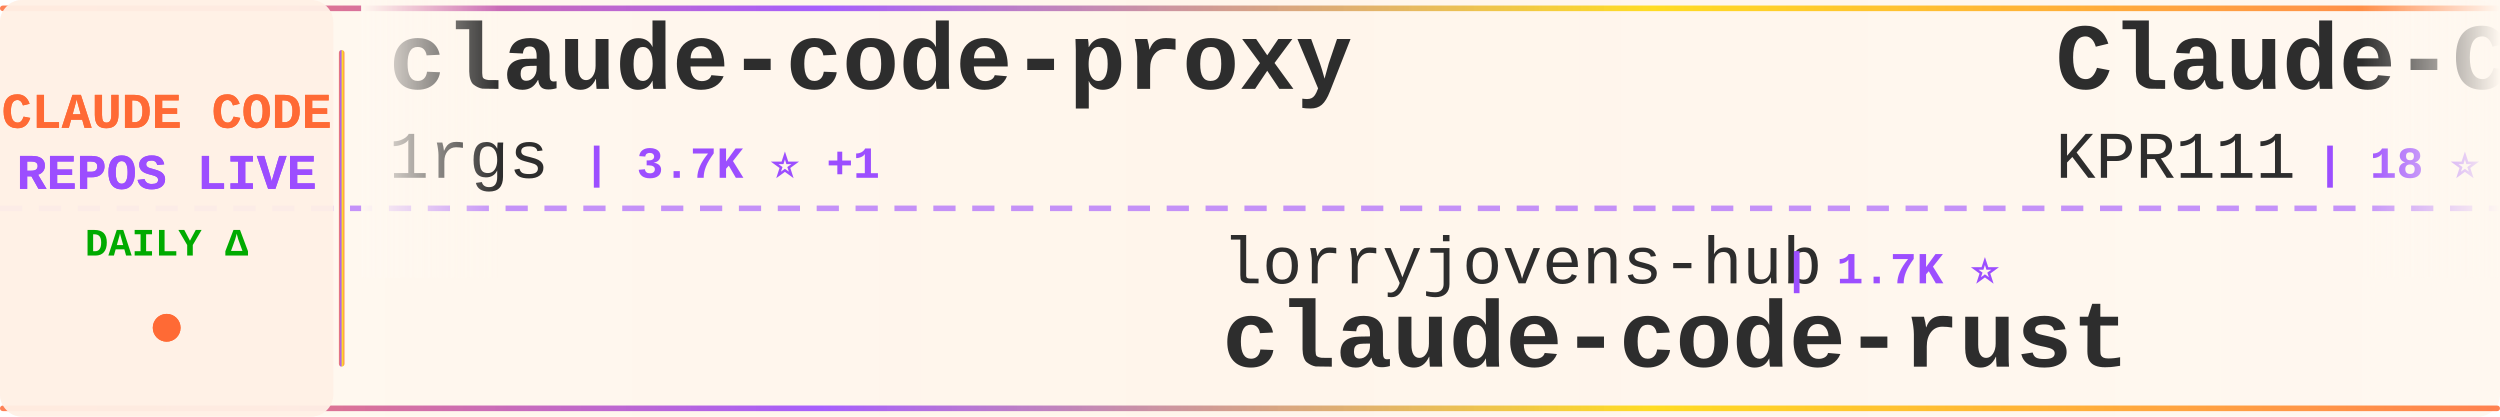
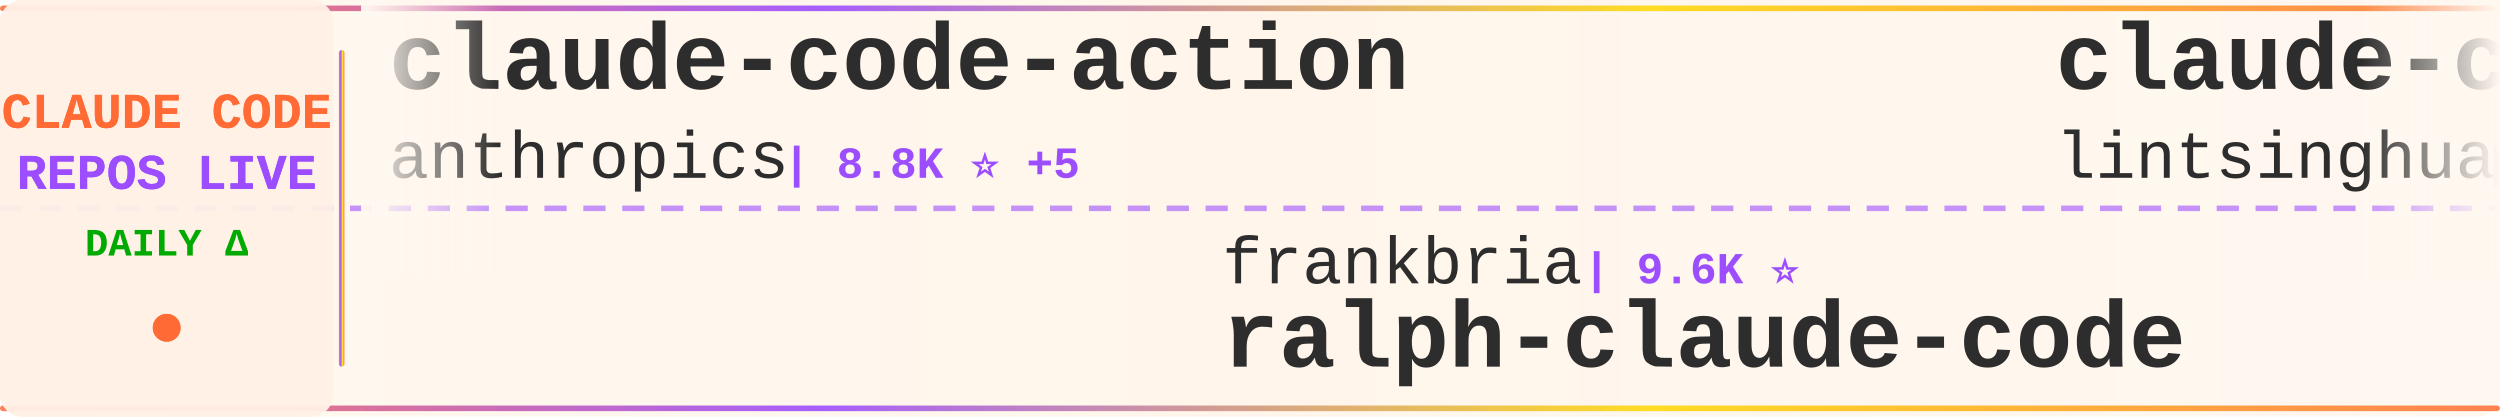
<svg xmlns="http://www.w3.org/2000/svg" width="900" height="150">
  <defs>
    <linearGradient id="tickerBg" x1="0%" y1="0%" x2="100%" y2="0%">
      <stop offset="0%" style="stop-color:#fff8f0;stop-opacity:0.98" />
      <stop offset="50%" style="stop-color:#fff5eb;stop-opacity:1" />
      <stop offset="100%" style="stop-color:#fff8f0;stop-opacity:0.98" />
    </linearGradient>
    <linearGradient id="borderGrad" x1="0%" y1="0%" x2="100%" y2="0%">
      <stop offset="0%" style="stop-color:#FF6B35;stop-opacity:0.85">
        <animate attributeName="stop-opacity" values="0.85;1;0.85" dur="2s" repeatCount="indefinite" />
      </stop>
      <stop offset="33%" style="stop-color:#9C4EFF;stop-opacity:0.9">
        <animate attributeName="stop-opacity" values="0.9;1;0.9" dur="2.2s" repeatCount="indefinite" />
      </stop>
      <stop offset="66%" style="stop-color:#FFD700;stop-opacity:0.85">
        <animate attributeName="stop-opacity" values="0.85;1;0.85" dur="1.8s" repeatCount="indefinite" />
      </stop>
      <stop offset="100%" style="stop-color:#FF6B35;stop-opacity:0.85">
        <animate attributeName="stop-opacity" values="0.85;1;0.85" dur="2s" repeatCount="indefinite" />
      </stop>
    </linearGradient>
    <filter id="textGlow">
      <feGaussianBlur stdDeviation="0.15" result="coloredBlur" />
      <feMerge>
        <feMergeNode in="coloredBlur" />
        <feMergeNode in="SourceGraphic" />
      </feMerge>
    </filter>
    <filter id="metricGlow">
      <feGaussianBlur stdDeviation="0.2" result="coloredBlur" />
      <feMerge>
        <feMergeNode in="coloredBlur" />
        <feMergeNode in="SourceGraphic" />
      </feMerge>
    </filter>
    <linearGradient id="leftFade" x1="0%" y1="0%" x2="100%" y2="0%">
      <stop offset="0%" style="stop-color:#fff8f0;stop-opacity:1" />
      <stop offset="100%" style="stop-color:#fff8f0;stop-opacity:0" />
    </linearGradient>
    <linearGradient id="rightFade" x1="0%" y1="0%" x2="100%" y2="0%">
      <stop offset="0%" style="stop-color:#fff8f0;stop-opacity:0" />
      <stop offset="100%" style="stop-color:#fff8f0;stop-opacity:1" />
    </linearGradient>
  </defs>
  <rect width="900" height="150" fill="url(#tickerBg)" rx="8" />
  <rect x="0" y="2" width="900" height="2" fill="url(#borderGrad)" rx="1" />
  <rect x="0" y="146" width="900" height="2" fill="url(#borderGrad)" rx="1" />
  <line x1="0" y1="75" x2="900" y2="75" stroke="#9C4EFF" stroke-width="2" stroke-dasharray="8 6" opacity="0.6" />
  <rect x="0" y="0" width="120" height="150" fill="#fff0e6" opacity="0.95" rx="8" />
  <text x="60" y="46" font-family="'Courier New', monospace" font-size="18" font-weight="bold" fill="#FF6B35" text-anchor="middle" filter="url(#textGlow)">
    CLAUDE CODE
  </text>
  <text x="60" y="68" font-family="'Courier New', monospace" font-size="18" font-weight="bold" fill="#9C4EFF" text-anchor="middle" filter="url(#textGlow)">
    REPOS LIVE
  </text>
  <text x="60" y="92" font-family="'Courier New', monospace" font-size="14" font-weight="bold" fill="#00aa00" text-anchor="middle">
    DAILY Δ
  </text>
  <circle cx="60" cy="118" r="5" fill="#FF6B35" filter="url(#metricGlow)">
    <animate attributeName="r" values="4;6;4" dur="1.5s" repeatCount="indefinite" />
    <animate attributeName="opacity" values="0.6;1;0.6" dur="1.5s" repeatCount="indefinite" />
  </circle>
  <rect x="122" y="18" width="2" height="114" fill="url(#borderGrad)" rx="1" />
  <clipPath id="tickerClip">
    <rect x="130" y="0" width="770" height="150" />
  </clipPath>
  <g clip-path="url(#tickerClip)">
    <g id="tickerItems">
      <animateTransform attributeName="transform" attributeType="XML" type="translate" from="0 0" to="-3000 0" dur="54s" repeatCount="indefinite" />
      <g transform="translate(0, 0)">
-         <text x="140" y="32" font-family="'Courier New', monospace" font-size="34" font-weight="bold" fill="#2d2d2d">claude-code-proxy</text>
-         <text x="140" y="64" font-family="'Courier New', monospace" font-size="24" font-weight="normal" fill="#2d2d2d" opacity="1.0">1rgs</text>
-         <text x="210" y="64" font-family="'Courier New', monospace" font-size="16" font-weight="bold" fill="#9C4EFF"> | 3.7K ⭐ +1</text>
+         <text x="140" y="32" font-family="'Courier New', monospace" font-size="34" font-weight="bold" fill="#2d2d2d">claude-code-action</text>
+         <text x="140" y="64" font-family="'Courier New', monospace" font-size="24" font-weight="normal" fill="#2d2d2d" opacity="1.0">anthropics</text>
+         <text x="282" y="64" font-family="'Courier New', monospace" font-size="16" font-weight="bold" fill="#9C4EFF"> | 8.8K ⭐ +5</text>
      </g>
      <g transform="translate(300, 0)">
-         <text x="140" y="102" font-family="'Courier New', monospace" font-size="24" font-weight="normal" fill="#2d2d2d" opacity="1.0">lorryjovens-hub</text>
-         <text x="342" y="102" font-family="'Courier New', monospace" font-size="16" font-weight="bold" fill="#9C4EFF"> | 1.7K ⭐</text>
-         <text x="140" y="132" font-family="'Courier New', monospace" font-size="34" font-weight="bold" fill="#2d2d2d">claude-code-rust</text>
+         <text x="140" y="102" font-family="'Courier New', monospace" font-size="24" font-weight="normal" fill="#2d2d2d" opacity="1.0">frankbria</text>
+         <text x="270" y="102" font-family="'Courier New', monospace" font-size="16" font-weight="bold" fill="#9C4EFF"> | 9.6K ⭐</text>
+         <text x="140" y="132" font-family="'Courier New', monospace" font-size="34" font-weight="bold" fill="#2d2d2d">ralph-claude-code</text>
      </g>
      <g transform="translate(600, 0)">
-         <text x="140" y="32" font-family="'Courier New', monospace" font-size="34" font-weight="bold" fill="#2d2d2d">Claude-Code</text>
-         <text x="140" y="64" font-family="'Courier New', monospace" font-size="24" font-weight="normal" fill="#2d2d2d" opacity="1.0">KPR111</text>
-         <text x="234" y="64" font-family="'Courier New', monospace" font-size="16" font-weight="bold" fill="#9C4EFF"> | 18 ⭐</text>
+         <text x="140" y="32" font-family="'Courier New', monospace" font-size="34" font-weight="bold" fill="#2d2d2d">claude-code-book</text>
+         <text x="140" y="64" font-family="'Courier New', monospace" font-size="24" font-weight="normal" fill="#2d2d2d" opacity="1.0">lintsinghua</text>
+         <text x="294" y="64" font-family="'Courier New', monospace" font-size="16" font-weight="bold" fill="#9C4EFF"> | 4.2K ⭐</text>
      </g>
      <g transform="translate(900, 0)">
-         <text x="140" y="102" font-family="'Courier New', monospace" font-size="24" font-weight="normal" fill="#2d2d2d" opacity="1.0">sugyan</text>
-         <text x="234" y="102" font-family="'Courier New', monospace" font-size="16" font-weight="bold" fill="#9C4EFF"> | 1.1K ⭐</text>
-         <text x="140" y="132" font-family="'Courier New', monospace" font-size="34" font-weight="bold" fill="#2d2d2d">claude-code-webui</text>
+         <text x="140" y="102" font-family="'Courier New', monospace" font-size="24" font-weight="normal" fill="#2d2d2d" opacity="1.0">wanshuiyin</text>
+         <text x="282" y="102" font-family="'Courier New', monospace" font-size="16" font-weight="bold" fill="#9C4EFF"> | 16.0K ⭐ +4</text>
+         <text x="140" y="132" font-family="'Courier New', monospace" font-size="34" font-weight="bold" fill="#2d2d2d">Auto-claude-code-researc...</text>
      </g>
      <g transform="translate(1200, 0)">
-         <text x="140" y="32" font-family="'Courier New', monospace" font-size="34" font-weight="bold" fill="#2d2d2d">claude-code-harness</text>
-         <text x="140" y="64" font-family="'Courier New', monospace" font-size="24" font-weight="normal" fill="#2d2d2d" opacity="1.0">Chachamaru127</text>
-         <text x="318" y="64" font-family="'Courier New', monospace" font-size="16" font-weight="bold" fill="#9C4EFF"> | 3.1K ⭐ -1</text>
+         <text x="140" y="32" font-family="'Courier New', monospace" font-size="34" font-weight="bold" fill="#2d2d2d">claude-code-reverse</text>
+         <text x="140" y="64" font-family="'Courier New', monospace" font-size="24" font-weight="normal" fill="#2d2d2d" opacity="1.0">Yuyz0112</text>
+         <text x="258" y="64" font-family="'Courier New', monospace" font-size="16" font-weight="bold" fill="#9C4EFF"> | 2.4K ⭐</text>
      </g>
      <g transform="translate(1500, 0)">
-         <text x="140" y="102" font-family="'Courier New', monospace" font-size="24" font-weight="normal" fill="#2d2d2d" opacity="1.0">alex000kim</text>
-         <text x="282" y="102" font-family="'Courier New', monospace" font-size="16" font-weight="bold" fill="#9C4EFF"> | 234 ⭐</text>
+         <text x="140" y="102" font-family="'Courier New', monospace" font-size="24" font-weight="normal" fill="#2d2d2d" opacity="1.0">xorespesp</text>
+         <text x="270" y="102" font-family="'Courier New', monospace" font-size="16" font-weight="bold" fill="#9C4EFF"> | 233 ⭐</text>
        <text x="140" y="132" font-family="'Courier New', monospace" font-size="34" font-weight="bold" fill="#2d2d2d">claude-code</text>
      </g>
      <g transform="translate(1800, 0)">
-         <text x="140" y="32" font-family="'Courier New', monospace" font-size="34" font-weight="bold" fill="#2d2d2d">claude-code</text>
-         <text x="140" y="64" font-family="'Courier New', monospace" font-size="24" font-weight="normal" fill="#2d2d2d" opacity="1.0">isboyjc</text>
-         <text x="246" y="64" font-family="'Courier New', monospace" font-size="16" font-weight="bold" fill="#9C4EFF"> | 162 ⭐</text>
+         <text x="140" y="32" font-family="'Courier New', monospace" font-size="34" font-weight="bold" fill="#2d2d2d">claude-code-video-toolki...</text>
+         <text x="140" y="64" font-family="'Courier New', monospace" font-size="24" font-weight="normal" fill="#2d2d2d" opacity="1.0">digitalsamba</text>
+         <text x="306" y="64" font-family="'Courier New', monospace" font-size="16" font-weight="bold" fill="#9C4EFF"> | 2.1K ⭐</text>
      </g>
      <g transform="translate(2100, 0)">
-         <text x="140" y="102" font-family="'Courier New', monospace" font-size="24" font-weight="normal" fill="#2d2d2d" opacity="1.0">ghuntley</text>
-         <text x="258" y="102" font-family="'Courier New', monospace" font-size="16" font-weight="bold" fill="#9C4EFF"> | 992 ⭐</text>
-         <text x="140" y="132" font-family="'Courier New', monospace" font-size="34" font-weight="bold" fill="#2d2d2d">claude-code-source-code-...</text>
+         <text x="140" y="102" font-family="'Courier New', monospace" font-size="24" font-weight="normal" fill="#2d2d2d" opacity="1.0">ponponon</text>
+         <text x="258" y="102" font-family="'Courier New', monospace" font-size="16" font-weight="bold" fill="#9C4EFF"> | 2.3K ⭐</text>
+         <text x="140" y="132" font-family="'Courier New', monospace" font-size="34" font-weight="bold" fill="#2d2d2d">claude_code_src</text>
      </g>
      <g transform="translate(2400, 0)">
        <text x="140" y="32" font-family="'Courier New', monospace" font-size="34" font-weight="bold" fill="#2d2d2d">claude-code</text>
-         <text x="140" y="64" font-family="'Courier New', monospace" font-size="24" font-weight="normal" fill="#2d2d2d" opacity="1.0">ochamber</text>
-         <text x="258" y="64" font-family="'Courier New', monospace" font-size="16" font-weight="bold" fill="#9C4EFF"> | 2 ⭐</text>
+         <text x="140" y="64" font-family="'Courier New', monospace" font-size="24" font-weight="normal" fill="#2d2d2d" opacity="1.0">tanbiralam</text>
+         <text x="282" y="64" font-family="'Courier New', monospace" font-size="16" font-weight="bold" fill="#9C4EFF"> | 2.2K ⭐ +1</text>
      </g>
      <g transform="translate(2700, 0)">
-         <text x="140" y="102" font-family="'Courier New', monospace" font-size="24" font-weight="normal" fill="#2d2d2d" opacity="1.0">anthropics</text>
-         <text x="282" y="102" font-family="'Courier New', monospace" font-size="16" font-weight="bold" fill="#9C4EFF"> | 175.8K ⭐ +44</text>
-         <text x="140" y="132" font-family="'Courier New', monospace" font-size="34" font-weight="bold" fill="#2d2d2d">skills</text>
+         <text x="140" y="102" font-family="'Courier New', monospace" font-size="24" font-weight="normal" fill="#2d2d2d" opacity="1.0">Cranot</text>
+         <text x="234" y="102" font-family="'Courier New', monospace" font-size="16" font-weight="bold" fill="#9C4EFF"> | 2.9K ⭐</text>
+         <text x="140" y="132" font-family="'Courier New', monospace" font-size="34" font-weight="bold" fill="#2d2d2d">claude-code-guide</text>
      </g>
      <g transform="translate(3000, 0)">
-         <text x="140" y="32" font-family="'Courier New', monospace" font-size="34" font-weight="bold" fill="#2d2d2d">claude-code-proxy</text>
-         <text x="140" y="64" font-family="'Courier New', monospace" font-size="24" font-weight="normal" fill="#2d2d2d" opacity="1.0">1rgs</text>
-         <text x="210" y="64" font-family="'Courier New', monospace" font-size="16" font-weight="bold" fill="#9C4EFF"> | 3.7K ⭐ +1</text>
+         <text x="140" y="32" font-family="'Courier New', monospace" font-size="34" font-weight="bold" fill="#2d2d2d">claude-code-action</text>
+         <text x="140" y="64" font-family="'Courier New', monospace" font-size="24" font-weight="normal" fill="#2d2d2d" opacity="1.0">anthropics</text>
+         <text x="282" y="64" font-family="'Courier New', monospace" font-size="16" font-weight="bold" fill="#9C4EFF"> | 8.8K ⭐ +5</text>
      </g>
      <g transform="translate(3300, 0)">
-         <text x="140" y="102" font-family="'Courier New', monospace" font-size="24" font-weight="normal" fill="#2d2d2d" opacity="1.0">lorryjovens-hub</text>
-         <text x="342" y="102" font-family="'Courier New', monospace" font-size="16" font-weight="bold" fill="#9C4EFF"> | 1.7K ⭐</text>
-         <text x="140" y="132" font-family="'Courier New', monospace" font-size="34" font-weight="bold" fill="#2d2d2d">claude-code-rust</text>
+         <text x="140" y="102" font-family="'Courier New', monospace" font-size="24" font-weight="normal" fill="#2d2d2d" opacity="1.0">frankbria</text>
+         <text x="270" y="102" font-family="'Courier New', monospace" font-size="16" font-weight="bold" fill="#9C4EFF"> | 9.6K ⭐</text>
+         <text x="140" y="132" font-family="'Courier New', monospace" font-size="34" font-weight="bold" fill="#2d2d2d">ralph-claude-code</text>
      </g>
      <g transform="translate(3600, 0)">
-         <text x="140" y="32" font-family="'Courier New', monospace" font-size="34" font-weight="bold" fill="#2d2d2d">Claude-Code</text>
-         <text x="140" y="64" font-family="'Courier New', monospace" font-size="24" font-weight="normal" fill="#2d2d2d" opacity="1.0">KPR111</text>
-         <text x="234" y="64" font-family="'Courier New', monospace" font-size="16" font-weight="bold" fill="#9C4EFF"> | 18 ⭐</text>
+         <text x="140" y="32" font-family="'Courier New', monospace" font-size="34" font-weight="bold" fill="#2d2d2d">claude-code-book</text>
+         <text x="140" y="64" font-family="'Courier New', monospace" font-size="24" font-weight="normal" fill="#2d2d2d" opacity="1.0">lintsinghua</text>
+         <text x="294" y="64" font-family="'Courier New', monospace" font-size="16" font-weight="bold" fill="#9C4EFF"> | 4.2K ⭐</text>
      </g>
      <g transform="translate(3900, 0)">
-         <text x="140" y="102" font-family="'Courier New', monospace" font-size="24" font-weight="normal" fill="#2d2d2d" opacity="1.0">sugyan</text>
-         <text x="234" y="102" font-family="'Courier New', monospace" font-size="16" font-weight="bold" fill="#9C4EFF"> | 1.1K ⭐</text>
-         <text x="140" y="132" font-family="'Courier New', monospace" font-size="34" font-weight="bold" fill="#2d2d2d">claude-code-webui</text>
+         <text x="140" y="102" font-family="'Courier New', monospace" font-size="24" font-weight="normal" fill="#2d2d2d" opacity="1.0">wanshuiyin</text>
+         <text x="282" y="102" font-family="'Courier New', monospace" font-size="16" font-weight="bold" fill="#9C4EFF"> | 16.0K ⭐ +4</text>
+         <text x="140" y="132" font-family="'Courier New', monospace" font-size="34" font-weight="bold" fill="#2d2d2d">Auto-claude-code-researc...</text>
      </g>
    </g>
  </g>
  <rect x="130" y="0" width="50" height="100" fill="url(#leftFade)" />
  <rect x="850" y="0" width="50" height="100" fill="url(#rightFade)" />
</svg>
